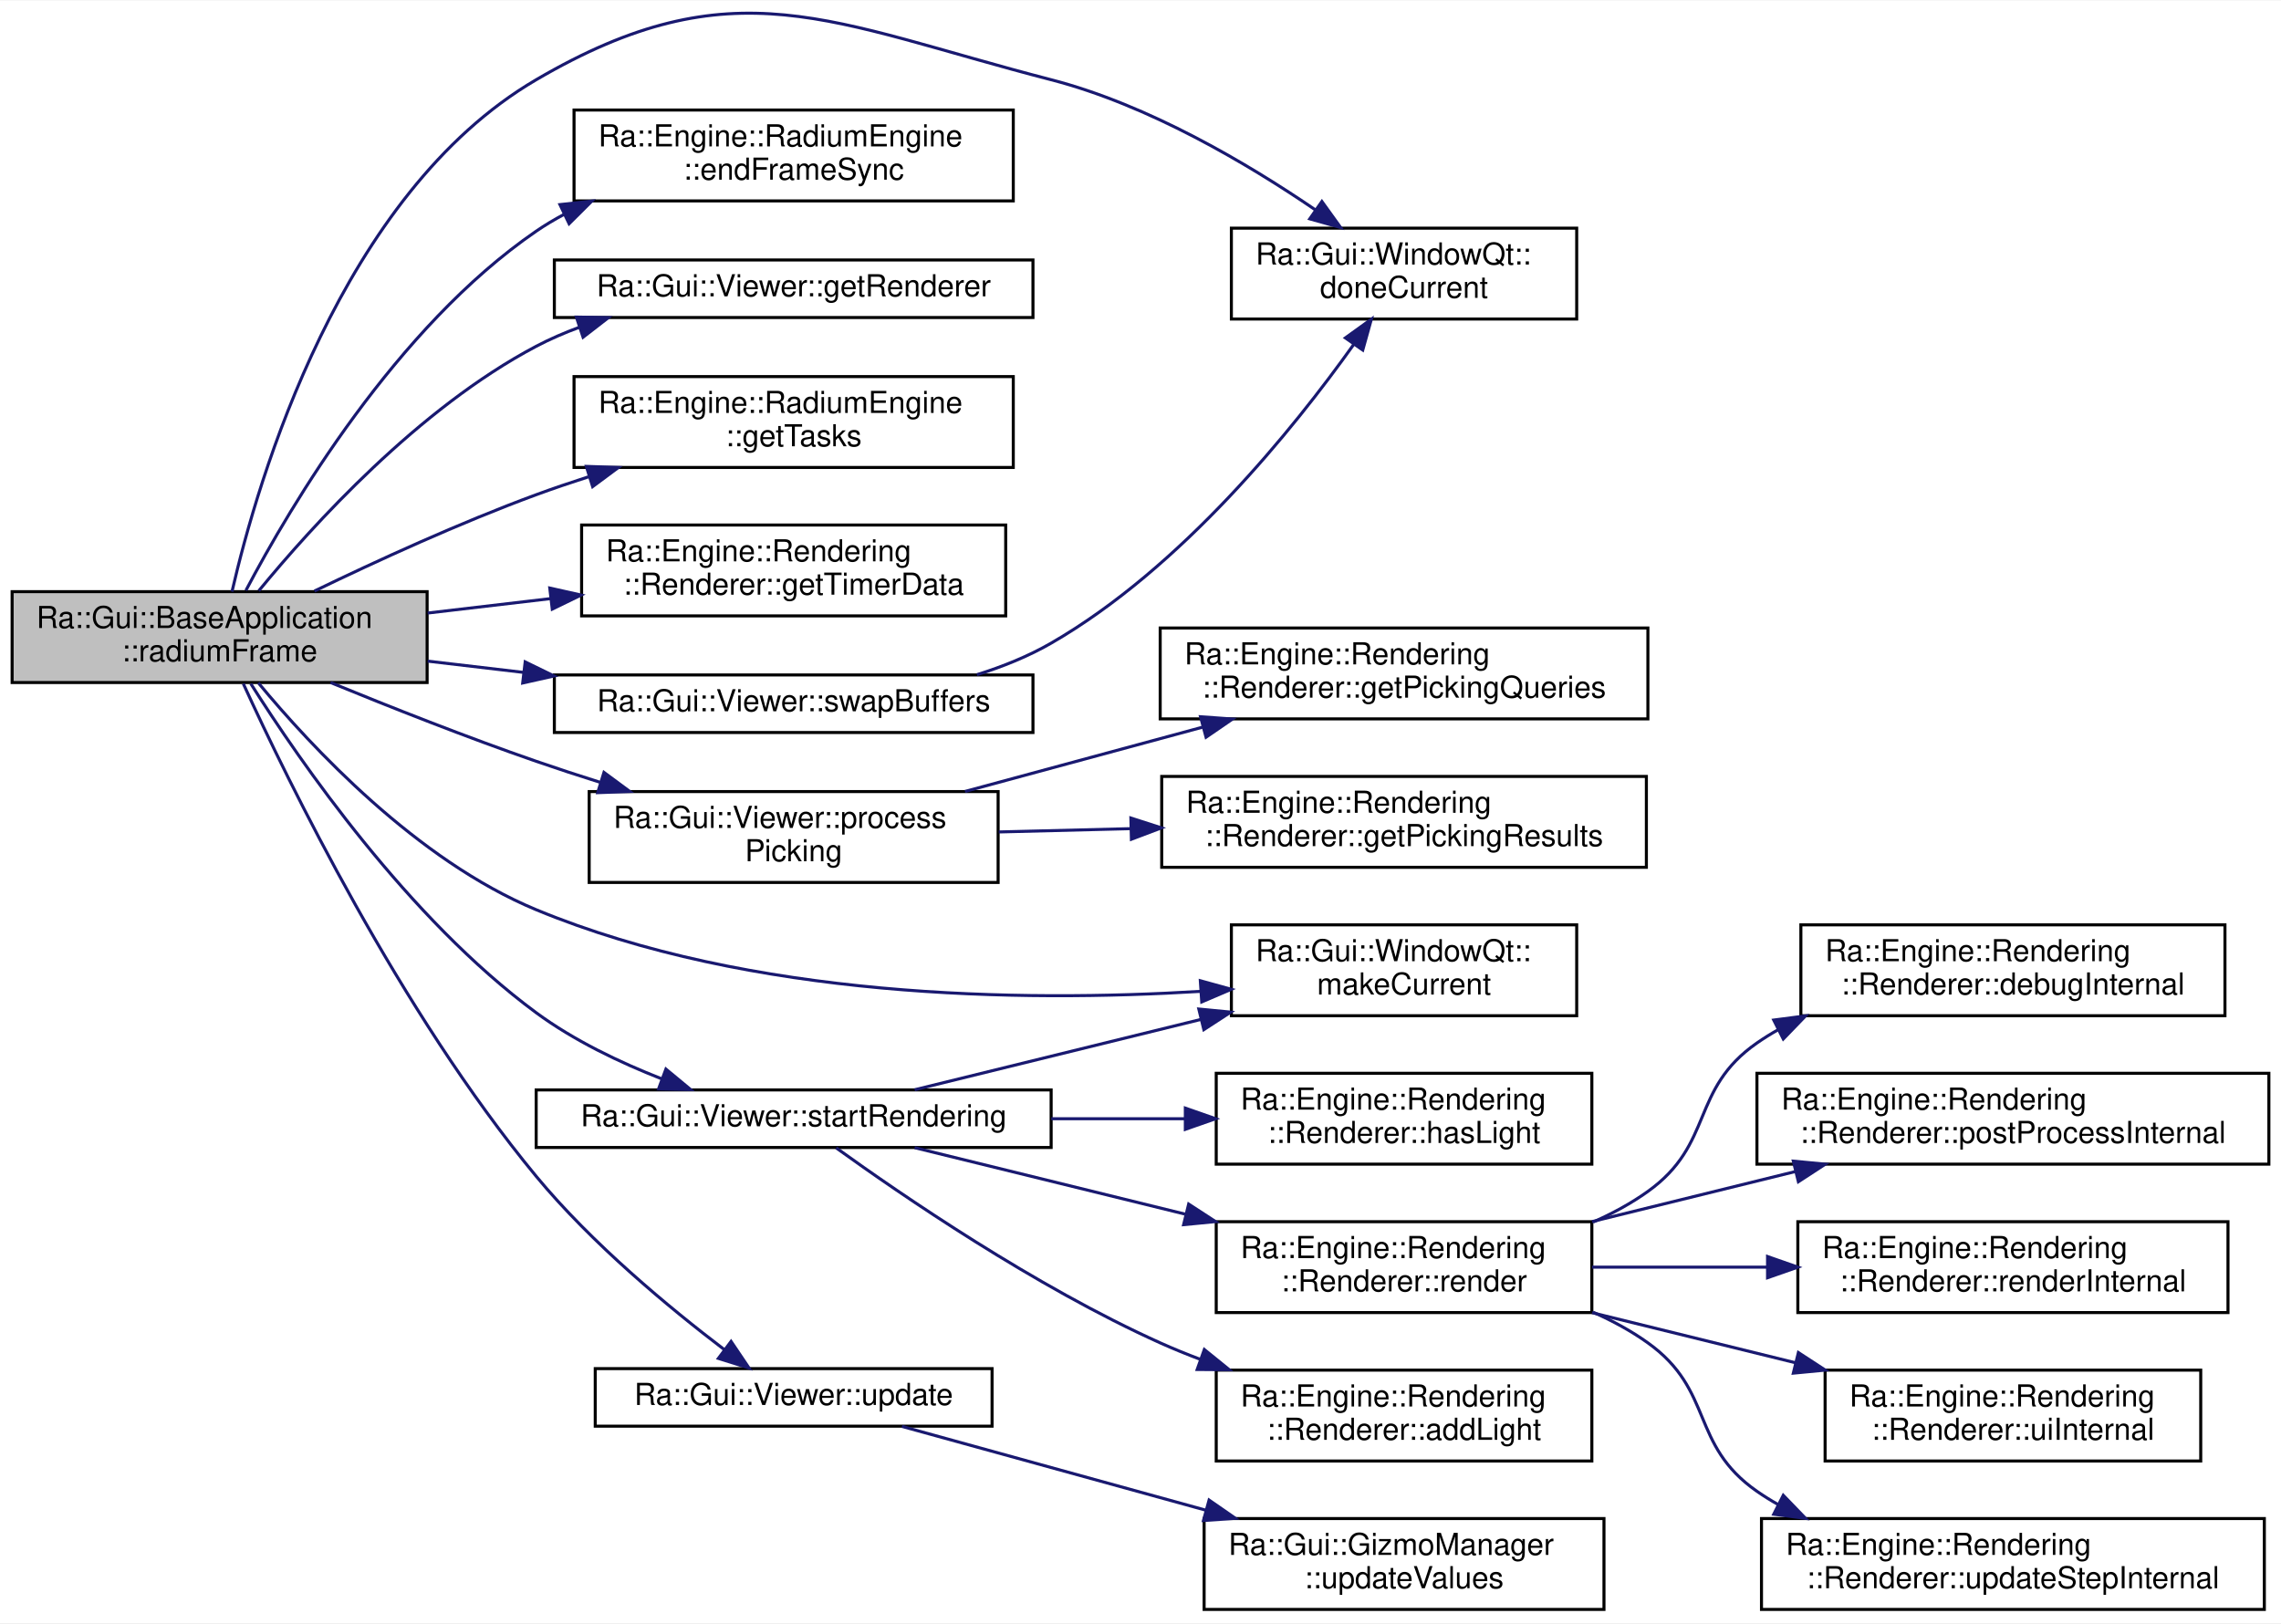
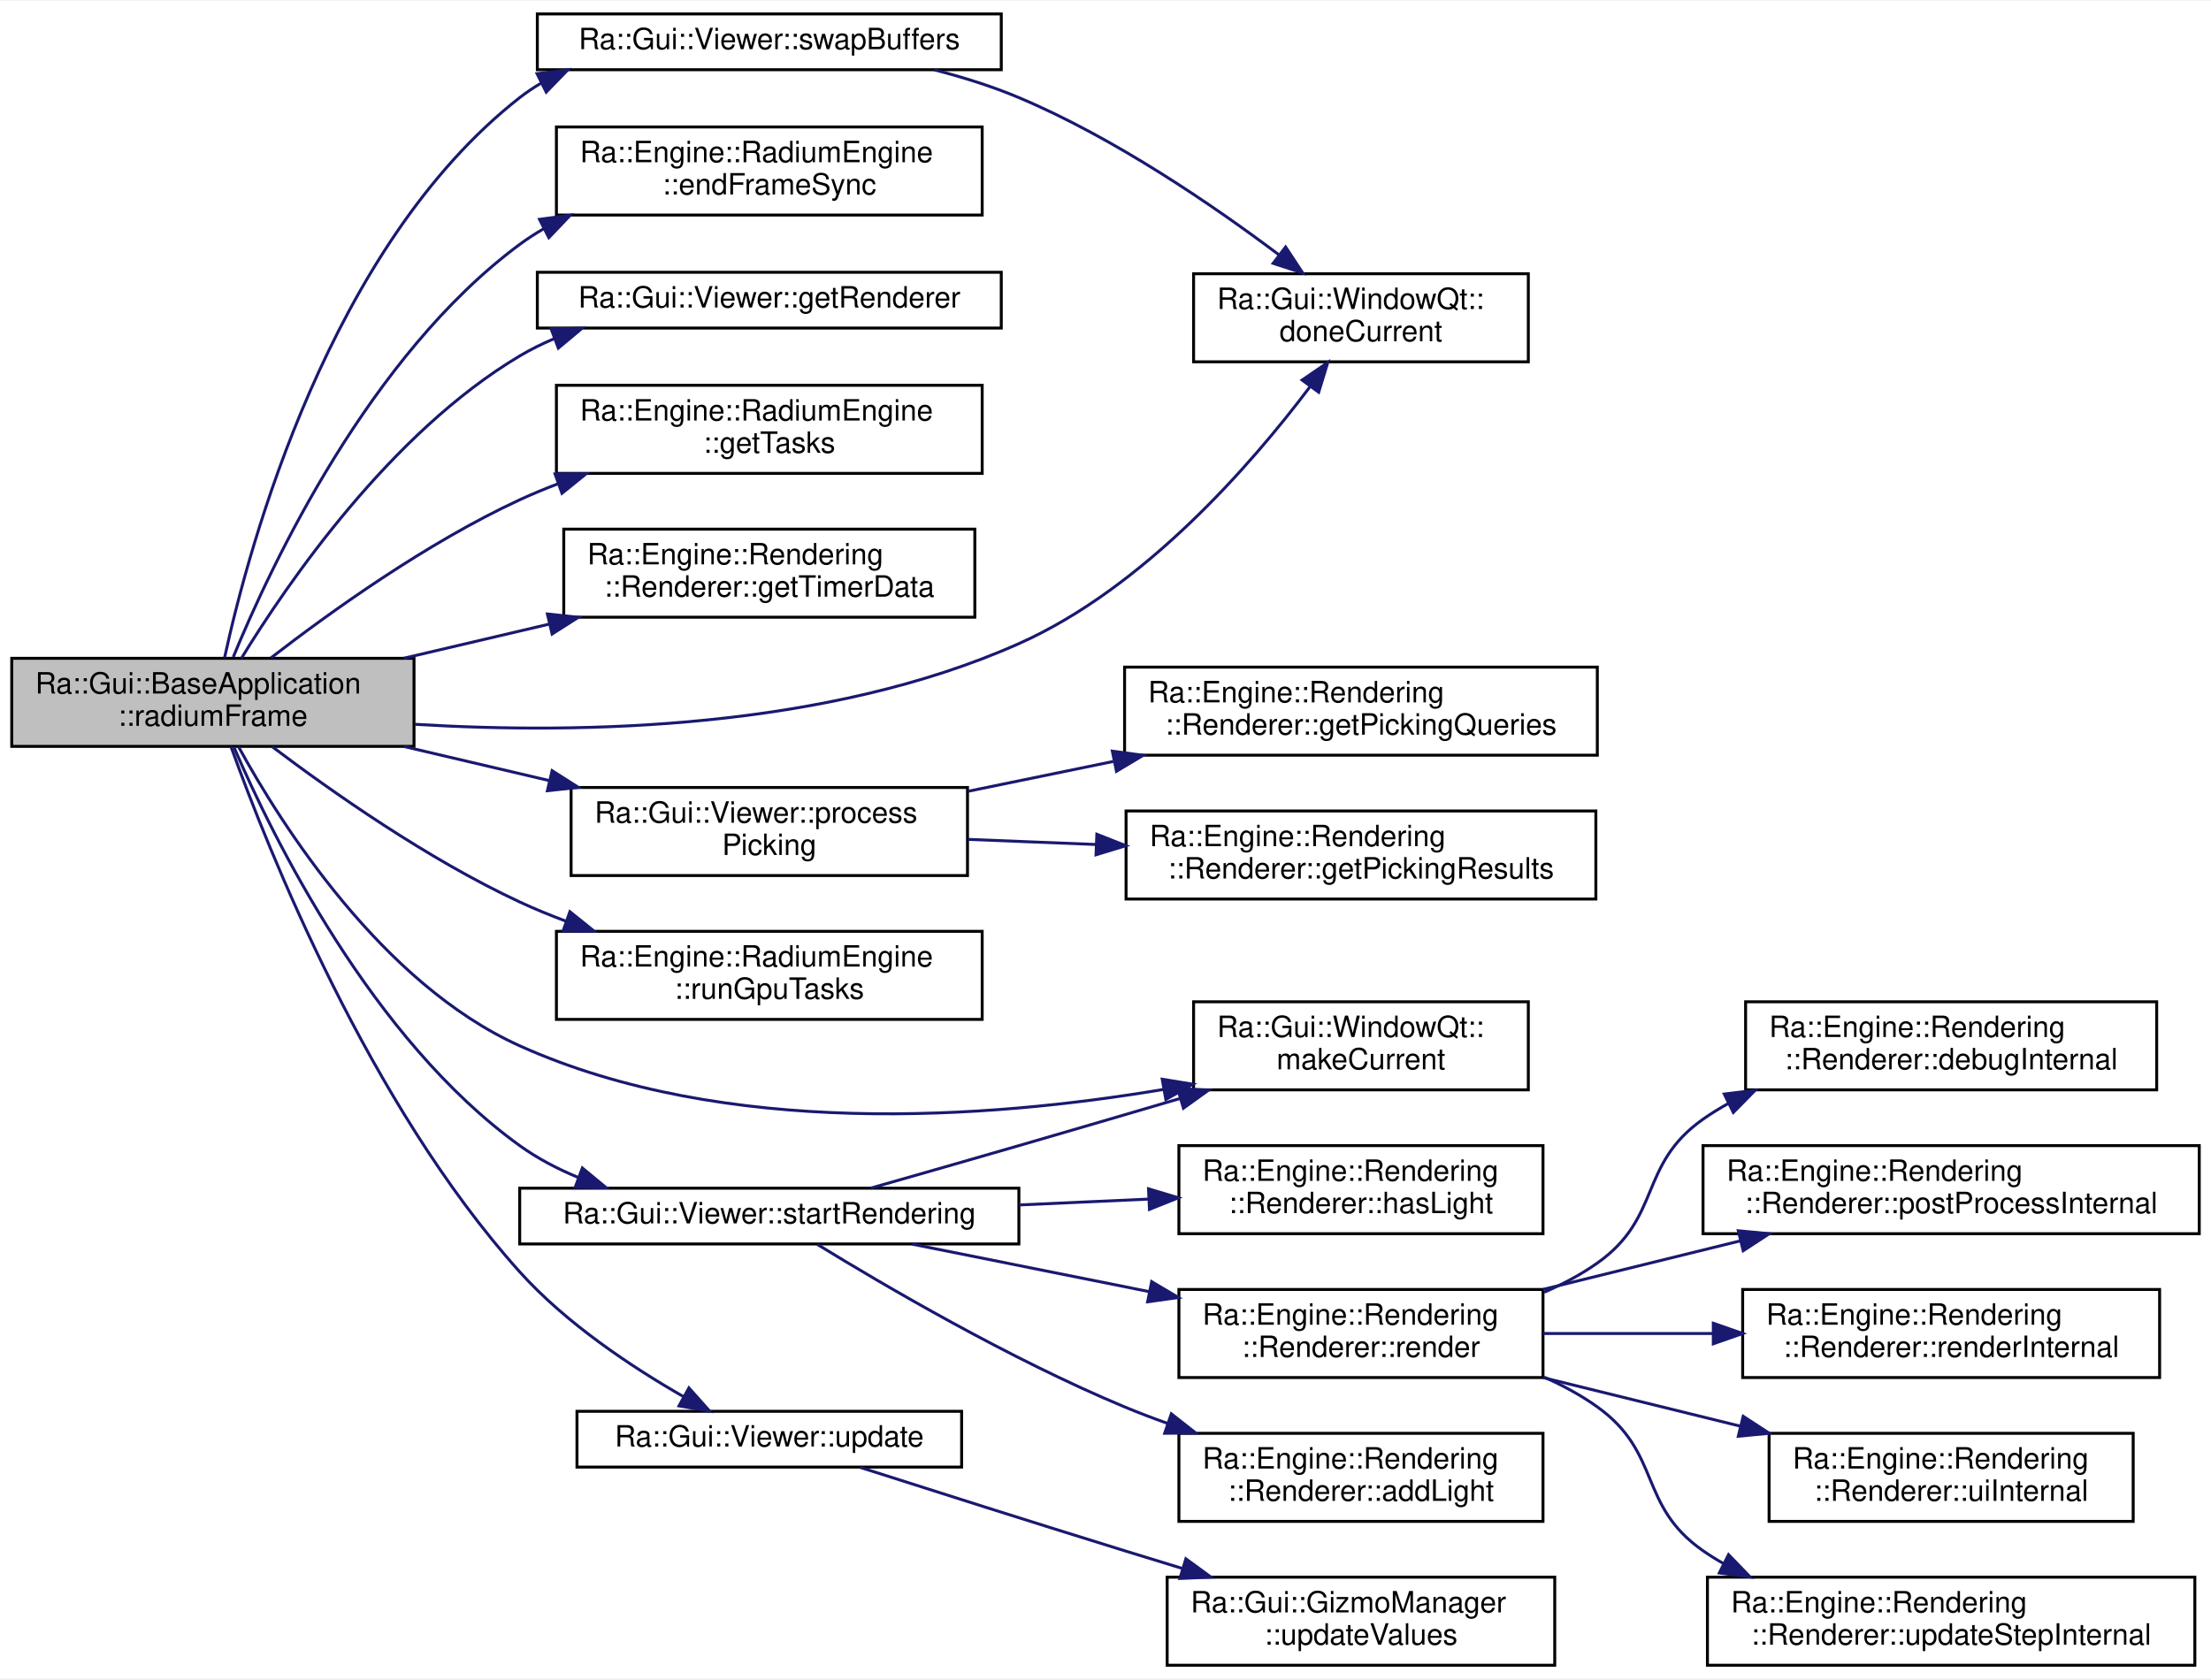
- <svg xmlns="http://www.w3.org/2000/svg" xmlns:xlink="http://www.w3.org/1999/xlink" width="753pt" height="536pt" viewBox="0.00 0.00 753.00 535.65">
-   <g id="graph0" class="graph" transform="scale(1 1) rotate(0) translate(4 531.65)">
-     <polygon fill="white" stroke="transparent" points="-4,4 -4,-531.65 749,-531.65 749,4 -4,4" />
+ <svg xmlns="http://www.w3.org/2000/svg" xmlns:xlink="http://www.w3.org/1999/xlink" width="753pt" height="572pt" viewBox="0.00 0.00 753.00 571.50">
+   <g id="graph0" class="graph" transform="scale(1 1) rotate(0) translate(4 567.5)">
+     <polygon fill="white" stroke="transparent" points="-4,4 -4,-567.5 749,-567.5 749,4 -4,4" />
    <g id="node1" class="node">
      <g id="a_node1">
        <a xlink:title="Advance the engine for one frame.">
-           <polygon fill="#bfbfbf" stroke="black" points="0,-306.5 0,-336.5 137,-336.5 137,-306.5 0,-306.5" />
-           <text text-anchor="start" x="8" y="-324.5" font-family="Helvetica,sans-Serif" font-size="10.00">Ra::Gui::BaseApplication</text>
-           <text text-anchor="middle" x="68.5" y="-313.5" font-family="Helvetica,sans-Serif" font-size="10.00">::radiumFrame</text>
+           <polygon fill="#bfbfbf" stroke="black" points="0,-313.5 0,-343.5 137,-343.5 137,-313.5 0,-313.5" />
+           <text text-anchor="start" x="8" y="-331.5" font-family="Helvetica,sans-Serif" font-size="10.00">Ra::Gui::BaseApplication</text>
+           <text text-anchor="middle" x="68.5" y="-320.5" font-family="Helvetica,sans-Serif" font-size="10.00">::radiumFrame</text>
        </a>
      </g>
    </g>
    <g id="node2" class="node">
      <g id="a_node2">
        <a xlink:href="classRa_1_1Gui_1_1WindowQt.html#acd31b9e580f049491d13c16ef954d964" target="_top" xlink:title=" ">
-           <polygon fill="white" stroke="black" points="402.5,-426.5 402.5,-456.5 516.5,-456.5 516.5,-426.5 402.5,-426.5" />
-           <text text-anchor="start" x="410.5" y="-444.5" font-family="Helvetica,sans-Serif" font-size="10.00">Ra::Gui::WindowQt::</text>
-           <text text-anchor="middle" x="459.5" y="-433.5" font-family="Helvetica,sans-Serif" font-size="10.00">doneCurrent</text>
+           <polygon fill="white" stroke="black" points="402.5,-444.5 402.5,-474.5 516.5,-474.5 516.5,-444.5 402.5,-444.5" />
+           <text text-anchor="start" x="410.5" y="-462.5" font-family="Helvetica,sans-Serif" font-size="10.00">Ra::Gui::WindowQt::</text>
+           <text text-anchor="middle" x="459.5" y="-451.5" font-family="Helvetica,sans-Serif" font-size="10.00">doneCurrent</text>
        </a>
      </g>
    </g>
    <g id="edge1" class="edge">
-       <path fill="none" stroke="midnightblue" d="M72.59,-336.52C81.06,-373.32 108.46,-467.75 173,-505.5 238.22,-543.64 269.85,-524.41 343,-505.5 375.13,-497.19 407.86,-477.81 430.24,-462.54" />
-       <polygon fill="midnightblue" stroke="midnightblue" points="432.38,-465.31 438.57,-456.71 428.37,-459.57 432.38,-465.31" />
+       <path fill="none" stroke="midnightblue" d="M137.22,-321.03C194.53,-317.55 277.55,-319.33 343,-348.5 385.68,-367.52 422.08,-409.38 442.07,-435.91" />
+       <polygon fill="midnightblue" stroke="midnightblue" points="439.46,-438.28 448.2,-444.27 445.11,-434.14 439.46,-438.28" />
    </g>
    <g id="node3" class="node">
      <g id="a_node3">
        <a xlink:href="classRa_1_1Engine_1_1RadiumEngine.html#aeb9d4b10e0fb251d873e4387c7571de4" target="_top" xlink:title=" ">
-           <polygon fill="white" stroke="black" points="185.5,-465.5 185.5,-495.5 330.5,-495.5 330.5,-465.5 185.5,-465.5" />
-           <text text-anchor="start" x="193.5" y="-483.5" font-family="Helvetica,sans-Serif" font-size="10.00">Ra::Engine::RadiumEngine</text>
-           <text text-anchor="middle" x="258" y="-472.5" font-family="Helvetica,sans-Serif" font-size="10.00">::endFrameSync</text>
+           <polygon fill="white" stroke="black" points="185.5,-494.5 185.5,-524.5 330.5,-524.5 330.5,-494.5 185.5,-494.5" />
+           <text text-anchor="start" x="193.5" y="-512.5" font-family="Helvetica,sans-Serif" font-size="10.00">Ra::Engine::RadiumEngine</text>
+           <text text-anchor="middle" x="258" y="-501.5" font-family="Helvetica,sans-Serif" font-size="10.00">::endFrameSync</text>
        </a>
      </g>
    </g>
    <g id="edge2" class="edge">
-       <path fill="none" stroke="midnightblue" d="M77.17,-336.89C91.87,-364.78 126.7,-423.74 173,-455.5 175.91,-457.5 178.99,-459.34 182.17,-461.03" />
-       <polygon fill="midnightblue" stroke="midnightblue" points="180.85,-464.28 191.38,-465.44 183.87,-457.97 180.85,-464.28" />
+       <path fill="none" stroke="midnightblue" d="M75.45,-343.95C88.33,-375.29 121.79,-446.6 173,-484.5 175.63,-486.45 178.41,-488.24 181.3,-489.9" />
+       <polygon fill="midnightblue" stroke="midnightblue" points="179.74,-493.03 190.24,-494.46 182.92,-486.8 179.74,-493.03" />
    </g>
    <g id="node4" class="node">
      <g id="a_node4">
        <a xlink:href="classRa_1_1Gui_1_1Viewer.html#aa801426e3906c686bdbbc20bf553c041" target="_top" xlink:title="Read-only access to renderer.">
-           <polygon fill="white" stroke="black" points="179,-427 179,-446 337,-446 337,-427 179,-427" />
-           <text text-anchor="middle" x="258" y="-434" font-family="Helvetica,sans-Serif" font-size="10.00">Ra::Gui::Viewer::getRenderer</text>
+           <polygon fill="white" stroke="black" points="179,-456 179,-475 337,-475 337,-456 179,-456" />
+           <text text-anchor="middle" x="258" y="-463" font-family="Helvetica,sans-Serif" font-size="10.00">Ra::Gui::Viewer::getRenderer</text>
        </a>
      </g>
    </g>
    <g id="edge3" class="edge">
-       <path fill="none" stroke="midnightblue" d="M81.43,-336.78C99.05,-358.26 134.19,-397.04 173,-417.5 177.51,-419.88 182.32,-421.96 187.25,-423.78" />
-       <polygon fill="midnightblue" stroke="midnightblue" points="186.27,-427.15 196.86,-426.98 188.48,-420.5 186.27,-427.15" />
+       <path fill="none" stroke="midnightblue" d="M78.21,-343.51C93.79,-368.95 128.97,-420.31 173,-446.5 176.69,-448.69 180.6,-450.63 184.65,-452.35" />
+       <polygon fill="midnightblue" stroke="midnightblue" points="183.69,-455.73 194.28,-455.96 186.15,-449.17 183.69,-455.73" />
    </g>
    <g id="node5" class="node">
      <g id="a_node5">
        <a xlink:href="classRa_1_1Engine_1_1RadiumEngine.html#a35e421132933b7c8d1a977ec3ea0b744" target="_top" xlink:title=" ">
-           <polygon fill="white" stroke="black" points="185.5,-377.5 185.5,-407.5 330.5,-407.5 330.5,-377.5 185.5,-377.5" />
-           <text text-anchor="start" x="193.5" y="-395.5" font-family="Helvetica,sans-Serif" font-size="10.00">Ra::Engine::RadiumEngine</text>
-           <text text-anchor="middle" x="258" y="-384.5" font-family="Helvetica,sans-Serif" font-size="10.00">::getTasks</text>
+           <polygon fill="white" stroke="black" points="185.5,-406.5 185.5,-436.5 330.5,-436.5 330.5,-406.5 185.5,-406.5" />
+           <text text-anchor="start" x="193.5" y="-424.5" font-family="Helvetica,sans-Serif" font-size="10.00">Ra::Engine::RadiumEngine</text>
+           <text text-anchor="middle" x="258" y="-413.5" font-family="Helvetica,sans-Serif" font-size="10.00">::getTasks</text>
        </a>
      </g>
    </g>
    <g id="edge4" class="edge">
-       <path fill="none" stroke="midnightblue" d="M99.8,-336.7C120.17,-346.55 147.81,-359.24 173,-368.5 178.56,-370.55 184.38,-372.52 190.26,-374.41" />
-       <polygon fill="midnightblue" stroke="midnightblue" points="189.56,-377.86 200.15,-377.5 191.64,-371.18 189.56,-377.86" />
+       <path fill="none" stroke="midnightblue" d="M88.27,-343.64C108.23,-359.08 141.25,-382.82 173,-397.5 177.14,-399.41 181.46,-401.21 185.87,-402.89" />
+       <polygon fill="midnightblue" stroke="midnightblue" points="185.03,-406.3 195.63,-406.37 187.39,-399.71 185.03,-406.3" />
    </g>
    <g id="node6" class="node">
      <g id="a_node6">
        <a xlink:href="classRa_1_1Engine_1_1Rendering_1_1Renderer.html#a1aa09e5b99011891aa0c5b6e0d8ed808" target="_top" xlink:title=" ">
-           <polygon fill="white" stroke="black" points="188,-328.5 188,-358.5 328,-358.5 328,-328.5 188,-328.5" />
-           <text text-anchor="start" x="196" y="-346.5" font-family="Helvetica,sans-Serif" font-size="10.00">Ra::Engine::Rendering</text>
-           <text text-anchor="middle" x="258" y="-335.5" font-family="Helvetica,sans-Serif" font-size="10.00">::Renderer::getTimerData</text>
+           <polygon fill="white" stroke="black" points="188,-357.5 188,-387.5 328,-387.5 328,-357.5 188,-357.5" />
+           <text text-anchor="start" x="196" y="-375.5" font-family="Helvetica,sans-Serif" font-size="10.00">Ra::Engine::Rendering</text>
+           <text text-anchor="middle" x="258" y="-364.5" font-family="Helvetica,sans-Serif" font-size="10.00">::Renderer::getTimerData</text>
        </a>
      </g>
    </g>
    <g id="edge5" class="edge">
-       <path fill="none" stroke="midnightblue" d="M137.19,-329.44C150.32,-330.98 164.18,-332.61 177.64,-334.19" />
-       <polygon fill="midnightblue" stroke="midnightblue" points="177.49,-337.69 187.83,-335.38 178.31,-330.74 177.49,-337.69" />
+       <path fill="none" stroke="midnightblue" d="M133.5,-343.52C149.4,-347.25 166.58,-351.28 182.92,-355.12" />
+       <polygon fill="midnightblue" stroke="midnightblue" points="182.43,-358.6 192.97,-357.47 184.03,-351.78 182.43,-358.6" />
    </g>
    <g id="node7" class="node">
      <g id="a_node7">
        <a xlink:href="classRa_1_1Gui_1_1WindowQt.html#a78476baacd2df24a260f604d02c8ddc4" target="_top" xlink:title=" ">
          <polygon fill="white" stroke="black" points="402.5,-196.5 402.5,-226.5 516.5,-226.5 516.5,-196.5 402.5,-196.5" />
          <text text-anchor="start" x="410.5" y="-214.5" font-family="Helvetica,sans-Serif" font-size="10.00">Ra::Gui::WindowQt::</text>
          <text text-anchor="middle" x="459.5" y="-203.5" font-family="Helvetica,sans-Serif" font-size="10.00">makeCurrent</text>
        </a>
      </g>
    </g>
    <g id="edge6" class="edge">
-       <path fill="none" stroke="midnightblue" d="M81.27,-306.4C98.71,-285.32 133.62,-247.82 173,-231.5 243.73,-202.19 332.75,-200.92 392.41,-204.55" />
-       <polygon fill="midnightblue" stroke="midnightblue" points="392.25,-208.05 402.46,-205.23 392.72,-201.06 392.25,-208.05" />
+       <path fill="none" stroke="midnightblue" d="M77.22,-313.4C91.76,-286.86 126.02,-232.66 173,-211.5 242.74,-180.08 332.15,-186.54 392.17,-196.63" />
+       <polygon fill="midnightblue" stroke="midnightblue" points="391.82,-200.12 402.28,-198.41 393.04,-193.23 391.82,-200.12" />
    </g>
    <g id="node8" class="node">
      <g id="a_node8">
        <a xlink:href="classRa_1_1Gui_1_1Viewer.html#aeee8e169e5cdca89d16cde152a7f4657" target="_top" xlink:title="Emits signals corresponding to picking requests.">
-           <polygon fill="white" stroke="black" points="190.5,-240.5 190.5,-270.5 325.5,-270.5 325.5,-240.5 190.5,-240.5" />
-           <text text-anchor="start" x="198.5" y="-258.5" font-family="Helvetica,sans-Serif" font-size="10.00">Ra::Gui::Viewer::process</text>
-           <text text-anchor="middle" x="258" y="-247.5" font-family="Helvetica,sans-Serif" font-size="10.00">Picking</text>
+           <polygon fill="white" stroke="black" points="190.5,-269.5 190.5,-299.5 325.5,-299.5 325.5,-269.5 190.5,-269.5" />
+           <text text-anchor="start" x="198.5" y="-287.5" font-family="Helvetica,sans-Serif" font-size="10.00">Ra::Gui::Viewer::process</text>
+           <text text-anchor="middle" x="258" y="-276.5" font-family="Helvetica,sans-Serif" font-size="10.00">Picking</text>
        </a>
      </g>
    </g>
    <g id="edge7" class="edge">
-       <path fill="none" stroke="midnightblue" d="M105.13,-306.49C124.96,-298.36 150.17,-288.4 173,-280.5 179.82,-278.14 187,-275.79 194.17,-273.54" />
-       <polygon fill="midnightblue" stroke="midnightblue" points="195.38,-276.83 203.9,-270.53 193.31,-270.14 195.38,-276.83" />
+       <path fill="none" stroke="midnightblue" d="M133.5,-313.48C149.4,-309.75 166.58,-305.72 182.92,-301.88" />
+       <polygon fill="midnightblue" stroke="midnightblue" points="184.03,-305.22 192.97,-299.53 182.43,-298.4 184.03,-305.22" />
    </g>
    <g id="node11" class="node">
      <g id="a_node11">
+         <a xlink:href="classRa_1_1Engine_1_1RadiumEngine.html#a64e514bd01c52fe4b8a67c570615ff06" target="_top" xlink:title=" ">
+           <polygon fill="white" stroke="black" points="185.5,-220.5 185.5,-250.5 330.5,-250.5 330.5,-220.5 185.5,-220.5" />
+           <text text-anchor="start" x="193.5" y="-238.5" font-family="Helvetica,sans-Serif" font-size="10.00">Ra::Engine::RadiumEngine</text>
+           <text text-anchor="middle" x="258" y="-227.5" font-family="Helvetica,sans-Serif" font-size="10.00">::runGpuTasks</text>
+         </a>
+       </g>
+     </g>
+     <g id="edge10" class="edge">
+       <path fill="none" stroke="midnightblue" d="M88.71,-313.39C108.77,-298.23 141.61,-275.1 173,-260.5 178,-258.17 183.27,-256.01 188.63,-254" />
+       <polygon fill="midnightblue" stroke="midnightblue" points="190.09,-257.19 198.34,-250.55 187.75,-250.6 190.09,-257.19" />
+     </g>
+     <g id="node12" class="node">
+       <g id="a_node12">
        <a xlink:href="classRa_1_1Gui_1_1Viewer.html#a0bc8019968c23fd6ca0d1c27c0d6ec0d" target="_top" xlink:title="Start rendering (potentially asynchronously in a separate thread)">
-           <polygon fill="white" stroke="black" points="173,-153 173,-172 343,-172 343,-153 173,-153" />
-           <text text-anchor="middle" x="258" y="-160" font-family="Helvetica,sans-Serif" font-size="10.00">Ra::Gui::Viewer::startRendering</text>
-         </a>
-       </g>
-     </g>
-     <g id="edge10" class="edge">
-       <path fill="none" stroke="midnightblue" d="M78.8,-306.11C95.02,-280.43 130.78,-228.61 173,-197.5 185.4,-188.36 200.54,-181.11 214.53,-175.63" />
-       <polygon fill="midnightblue" stroke="midnightblue" points="215.83,-178.88 223.99,-172.12 213.4,-172.32 215.83,-178.88" />
-     </g>
-     <g id="node20" class="node">
-       <g id="a_node20">
-         <a xlink:href="classRa_1_1Gui_1_1Viewer.html#a1ffe7aaecf91a91d6b1e98fb9dc75e5a" target="_top" xlink:title="Blocks until rendering is finished.">
-           <polygon fill="white" stroke="black" points="179,-290 179,-309 337,-309 337,-290 179,-290" />
-           <text text-anchor="middle" x="258" y="-297" font-family="Helvetica,sans-Serif" font-size="10.00">Ra::Gui::Viewer::swapBuffers</text>
-         </a>
-       </g>
-     </g>
-     <g id="edge20" class="edge">
-       <path fill="none" stroke="midnightblue" d="M137.19,-313.56C147.45,-312.35 158.15,-311.1 168.76,-309.85" />
-       <polygon fill="midnightblue" stroke="midnightblue" points="169.37,-313.31 178.89,-308.66 168.55,-306.35 169.37,-313.31" />
+           <polygon fill="white" stroke="black" points="173,-144 173,-163 343,-163 343,-144 173,-144" />
+           <text text-anchor="middle" x="258" y="-151" font-family="Helvetica,sans-Serif" font-size="10.00">Ra::Gui::Viewer::startRendering</text>
+         </a>
+       </g>
+     </g>
+     <g id="edge11" class="edge">
+       <path fill="none" stroke="midnightblue" d="M75.76,-313.03C88.98,-282.37 122.71,-213.72 173,-177.5 179.01,-173.17 185.78,-169.62 192.8,-166.71" />
+       <polygon fill="midnightblue" stroke="midnightblue" points="194.33,-169.88 202.49,-163.13 191.9,-163.32 194.33,-169.88" />
    </g>
    <g id="node21" class="node">
      <g id="a_node21">
+         <a xlink:href="classRa_1_1Gui_1_1Viewer.html#a1ffe7aaecf91a91d6b1e98fb9dc75e5a" target="_top" xlink:title="Blocks until rendering is finished.">
+           <polygon fill="white" stroke="black" points="179,-544 179,-563 337,-563 337,-544 179,-544" />
+           <text text-anchor="middle" x="258" y="-551" font-family="Helvetica,sans-Serif" font-size="10.00">Ra::Gui::Viewer::swapBuffers</text>
+         </a>
+       </g>
+     </g>
+     <g id="edge21" class="edge">
+       <path fill="none" stroke="midnightblue" d="M72.49,-343.75C80.88,-382.26 108.37,-483.95 173,-534.5 175.32,-536.31 177.78,-537.96 180.34,-539.46" />
+       <polygon fill="midnightblue" stroke="midnightblue" points="178.9,-542.65 189.41,-543.98 182.02,-536.38 178.9,-542.65" />
+     </g>
+     <g id="node22" class="node">
+       <g id="a_node22">
        <a xlink:href="classRa_1_1Gui_1_1Viewer.html#a48210627a598068db2492fc0aad99520" target="_top" xlink:title="Update the internal viewer state to the (application) time dt.">
-           <polygon fill="white" stroke="black" points="192.5,-61 192.5,-80 323.5,-80 323.5,-61 192.5,-61" />
-           <text text-anchor="middle" x="258" y="-68" font-family="Helvetica,sans-Serif" font-size="10.00">Ra::Gui::Viewer::update</text>
-         </a>
-       </g>
-     </g>
-     <g id="edge22" class="edge">
-       <path fill="none" stroke="midnightblue" d="M76.31,-306.14C91.02,-273.92 128.12,-197.77 173,-143.5 191.41,-121.24 216.97,-100.08 235.05,-86.32" />
-       <polygon fill="midnightblue" stroke="midnightblue" points="237.34,-88.98 243.26,-80.2 233.15,-83.37 237.34,-88.98" />
+           <polygon fill="white" stroke="black" points="192.5,-68 192.5,-87 323.5,-87 323.5,-68 192.5,-68" />
+           <text text-anchor="middle" x="258" y="-75" font-family="Helvetica,sans-Serif" font-size="10.00">Ra::Gui::Viewer::update</text>
+         </a>
+       </g>
+     </g>
+     <g id="edge23" class="edge">
+       <path fill="none" stroke="midnightblue" d="M74.68,-313.38C87.15,-278.61 121.7,-191.56 173,-134.5 188.85,-116.87 211.25,-102.02 228.93,-91.91" />
+       <polygon fill="midnightblue" stroke="midnightblue" points="230.63,-94.97 237.68,-87.06 227.24,-88.84 230.63,-94.97" />
    </g>
    <g id="node9" class="node">
      <g id="a_node9">
        <a xlink:href="classRa_1_1Engine_1_1Rendering_1_1Renderer.html#ac42e4205ffd8ebb7aa736b78da26dae1" target="_top" xlink:title=" ">
-           <polygon fill="white" stroke="black" points="379,-294.5 379,-324.5 540,-324.5 540,-294.5 379,-294.5" />
-           <text text-anchor="start" x="387" y="-312.5" font-family="Helvetica,sans-Serif" font-size="10.00">Ra::Engine::Rendering</text>
-           <text text-anchor="middle" x="459.5" y="-301.5" font-family="Helvetica,sans-Serif" font-size="10.00">::Renderer::getPickingQueries</text>
+           <polygon fill="white" stroke="black" points="379,-310.5 379,-340.5 540,-340.5 540,-310.5 379,-310.5" />
+           <text text-anchor="start" x="387" y="-328.5" font-family="Helvetica,sans-Serif" font-size="10.00">Ra::Engine::Rendering</text>
+           <text text-anchor="middle" x="459.5" y="-317.5" font-family="Helvetica,sans-Serif" font-size="10.00">::Renderer::getPickingQueries</text>
        </a>
      </g>
    </g>
    <g id="edge8" class="edge">
-       <path fill="none" stroke="midnightblue" d="M314.57,-270.54C338.9,-277.13 367.62,-284.9 392.98,-291.76" />
-       <polygon fill="midnightblue" stroke="midnightblue" points="392.31,-295.21 402.88,-294.45 394.14,-288.45 392.31,-295.21" />
+       <path fill="none" stroke="midnightblue" d="M325.71,-298.21C341.56,-301.47 358.67,-304.98 375.16,-308.37" />
+       <polygon fill="midnightblue" stroke="midnightblue" points="374.83,-311.88 385.33,-310.46 376.24,-305.02 374.83,-311.88" />
    </g>
    <g id="node10" class="node">
      <g id="a_node10">
        <a xlink:href="classRa_1_1Engine_1_1Rendering_1_1Renderer.html#ab8bd7377df698283d3f916cb53d90be5" target="_top" xlink:title=" ">
-           <polygon fill="white" stroke="black" points="379.5,-245.5 379.5,-275.5 539.5,-275.5 539.5,-245.5 379.5,-245.5" />
-           <text text-anchor="start" x="387.5" y="-263.5" font-family="Helvetica,sans-Serif" font-size="10.00">Ra::Engine::Rendering</text>
-           <text text-anchor="middle" x="459.5" y="-252.5" font-family="Helvetica,sans-Serif" font-size="10.00">::Renderer::getPickingResults</text>
+           <polygon fill="white" stroke="black" points="379.5,-261.5 379.5,-291.5 539.5,-291.5 539.5,-261.5 379.5,-261.5" />
+           <text text-anchor="start" x="387.5" y="-279.5" font-family="Helvetica,sans-Serif" font-size="10.00">Ra::Engine::Rendering</text>
+           <text text-anchor="middle" x="459.5" y="-268.5" font-family="Helvetica,sans-Serif" font-size="10.00">::Renderer::getPickingResults</text>
        </a>
      </g>
    </g>
    <g id="edge9" class="edge">
-       <path fill="none" stroke="midnightblue" d="M325.71,-257.17C339.7,-257.52 354.66,-257.9 369.32,-258.26" />
-       <polygon fill="midnightblue" stroke="midnightblue" points="369.32,-261.77 379.41,-258.52 369.5,-254.77 369.32,-261.77" />
-     </g>
-     <g id="edge13" class="edge">
-       <path fill="none" stroke="midnightblue" d="M297.94,-172.06C324.75,-178.65 361.03,-187.56 392.32,-195.25" />
-       <polygon fill="midnightblue" stroke="midnightblue" points="391.75,-198.71 402.29,-197.69 393.41,-191.91 391.75,-198.71" />
-     </g>
-     <g id="node12" class="node">
-       <g id="a_node12">
+       <path fill="none" stroke="midnightblue" d="M325.71,-281.82C339.7,-281.26 354.66,-280.66 369.32,-280.08" />
+       <polygon fill="midnightblue" stroke="midnightblue" points="369.55,-283.57 379.41,-279.67 369.27,-276.58 369.55,-283.57" />
+     </g>
+     <g id="edge14" class="edge">
+       <path fill="none" stroke="midnightblue" d="M292.54,-163.02C307.92,-167.4 326.39,-172.68 343,-177.5 360.87,-182.68 380.28,-188.37 397.99,-193.59" />
+       <polygon fill="midnightblue" stroke="midnightblue" points="397.06,-196.96 407.64,-196.43 399.04,-190.25 397.06,-196.96" />
+     </g>
+     <g id="node13" class="node">
+       <g id="a_node13">
        <a xlink:href="classRa_1_1Engine_1_1Rendering_1_1Renderer.html#a5c448956bee4797f190a4a4b9da4f05c" target="_top" xlink:title=" ">
          <polygon fill="white" stroke="black" points="397.5,-49.5 397.5,-79.5 521.5,-79.5 521.5,-49.5 397.5,-49.5" />
          <text text-anchor="start" x="405.5" y="-67.5" font-family="Helvetica,sans-Serif" font-size="10.00">Ra::Engine::Rendering</text>
          <text text-anchor="middle" x="459.5" y="-56.5" font-family="Helvetica,sans-Serif" font-size="10.00">::Renderer::addLight</text>
        </a>
      </g>
    </g>
-     <g id="edge11" class="edge">
-       <path fill="none" stroke="midnightblue" d="M272.04,-152.87C293.43,-137.45 337.71,-107.08 379,-88.5 383.29,-86.57 387.79,-84.74 392.35,-83.02" />
-       <polygon fill="midnightblue" stroke="midnightblue" points="393.57,-86.3 401.8,-79.63 391.21,-79.71 393.57,-86.3" />
-     </g>
-     <g id="node13" class="node">
-       <g id="a_node13">
+     <g id="edge12" class="edge">
+       <path fill="none" stroke="midnightblue" d="M274.41,-143.82C296.78,-130.09 339.85,-104.81 379,-88.5 383.7,-86.54 388.62,-84.66 393.61,-82.89" />
+       <polygon fill="midnightblue" stroke="midnightblue" points="394.92,-86.14 403.25,-79.59 392.65,-79.52 394.92,-86.14" />
+     </g>
+     <g id="node14" class="node">
+       <g id="a_node14">
        <a xlink:href="classRa_1_1Engine_1_1Rendering_1_1Renderer.html#a4bce4a0e7b0c92d787bfbc4f3589c973" target="_top" xlink:title="Tell if the renderer has an usable light.">
          <polygon fill="white" stroke="black" points="397.5,-147.5 397.5,-177.5 521.5,-177.5 521.5,-147.5 397.5,-147.5" />
          <text text-anchor="start" x="405.5" y="-165.5" font-family="Helvetica,sans-Serif" font-size="10.00">Ra::Engine::Rendering</text>
          <text text-anchor="middle" x="459.5" y="-154.5" font-family="Helvetica,sans-Serif" font-size="10.00">::Renderer::hasLight</text>
        </a>
      </g>
    </g>
-     <g id="edge12" class="edge">
-       <path fill="none" stroke="midnightblue" d="M343.03,-162.5C357.68,-162.5 372.8,-162.5 387.07,-162.5" />
-       <polygon fill="midnightblue" stroke="midnightblue" points="387.3,-166 397.3,-162.5 387.3,-159 387.3,-166" />
-     </g>
-     <g id="node14" class="node">
-       <g id="a_node14">
+     <g id="edge13" class="edge">
+       <path fill="none" stroke="midnightblue" d="M343.03,-157.29C357.68,-157.95 372.8,-158.63 387.07,-159.28" />
+       <polygon fill="midnightblue" stroke="midnightblue" points="387.15,-162.78 397.3,-159.74 387.47,-155.79 387.15,-162.78" />
+     </g>
+     <g id="node15" class="node">
+       <g id="a_node15">
        <a xlink:href="classRa_1_1Engine_1_1Rendering_1_1Renderer.html#a027cf22a1f9f48ea9f7dd7fae7108856" target="_top" xlink:title="Tell the renderer it needs to render. This method does the following steps :">
          <polygon fill="white" stroke="black" points="397.5,-98.5 397.5,-128.5 521.5,-128.5 521.5,-98.5 397.5,-98.5" />
          <text text-anchor="start" x="405.5" y="-116.5" font-family="Helvetica,sans-Serif" font-size="10.00">Ra::Engine::Rendering</text>
          <text text-anchor="middle" x="459.5" y="-105.5" font-family="Helvetica,sans-Serif" font-size="10.00">::Renderer::render</text>
        </a>
      </g>
    </g>
-     <g id="edge14" class="edge">
-       <path fill="none" stroke="midnightblue" d="M297.94,-152.94C323.31,-146.71 357.16,-138.39 387.24,-131" />
-       <polygon fill="midnightblue" stroke="midnightblue" points="388.4,-134.32 397.28,-128.54 386.73,-127.52 388.4,-134.32" />
-     </g>
-     <g id="node15" class="node">
-       <g id="a_node15">
+     <g id="edge15" class="edge">
+       <path fill="none" stroke="midnightblue" d="M306.53,-143.97C330.65,-139.13 360.44,-133.16 387.24,-127.79" />
+       <polygon fill="midnightblue" stroke="midnightblue" points="388.22,-131.16 397.34,-125.76 386.85,-124.3 388.22,-131.16" />
+     </g>
+     <g id="node16" class="node">
+       <g id="a_node16">
        <a xlink:href="classRa_1_1Engine_1_1Rendering_1_1Renderer.html#a30c9f288f2ac8406c804c55b2623e348" target="_top" xlink:title="Add the debug layer with useful informations.">
          <polygon fill="white" stroke="black" points="590.5,-196.5 590.5,-226.5 730.5,-226.5 730.5,-196.5 590.5,-196.5" />
          <text text-anchor="start" x="598.5" y="-214.5" font-family="Helvetica,sans-Serif" font-size="10.00">Ra::Engine::Rendering</text>
          <text text-anchor="middle" x="660.5" y="-203.5" font-family="Helvetica,sans-Serif" font-size="10.00">::Renderer::debugInternal</text>
        </a>
      </g>
    </g>
-     <g id="edge15" class="edge">
-       <path fill="none" stroke="midnightblue" d="M521.89,-128.37C528.29,-131.2 534.47,-134.54 540,-138.5 561.98,-154.22 553.83,-172.05 576,-187.5 578.24,-189.06 580.59,-190.52 583.01,-191.89" />
-       <polygon fill="midnightblue" stroke="midnightblue" points="581.54,-195.07 592.05,-196.44 584.69,-188.82 581.54,-195.07" />
-     </g>
-     <g id="node16" class="node">
-       <g id="a_node16">
+     <g id="edge16" class="edge">
+       <path fill="none" stroke="midnightblue" d="M521.88,-127.55C528.28,-130.31 534.47,-133.59 540,-137.5 562.07,-153.1 553.91,-170.93 576,-186.5 578.72,-188.42 581.59,-190.19 584.56,-191.83" />
+       <polygon fill="midnightblue" stroke="midnightblue" points="583.23,-195.07 593.75,-196.35 586.32,-188.8 583.23,-195.07" />
+     </g>
+     <g id="node17" class="node">
+       <g id="a_node17">
        <a xlink:href="classRa_1_1Engine_1_1Rendering_1_1Renderer.html#a5fc9b2cb6c8fb0a7d1a7640a2ddc31b6" target="_top" xlink:title="Do all post processing stuff. If you override this method, be careful to fill.">
          <polygon fill="white" stroke="black" points="576,-147.5 576,-177.5 745,-177.5 745,-147.5 576,-147.5" />
          <text text-anchor="start" x="584" y="-165.5" font-family="Helvetica,sans-Serif" font-size="10.00">Ra::Engine::Rendering</text>
          <text text-anchor="middle" x="660.5" y="-154.5" font-family="Helvetica,sans-Serif" font-size="10.00">::Renderer::postProcessInternal</text>
        </a>
      </g>
    </g>
-     <g id="edge16" class="edge">
+     <g id="edge17" class="edge">
      <path fill="none" stroke="midnightblue" d="M521.56,-128.53C542.76,-133.76 566.72,-139.65 588.64,-145.05" />
      <polygon fill="midnightblue" stroke="midnightblue" points="588.01,-148.5 598.56,-147.49 589.68,-141.7 588.01,-148.5" />
    </g>
-     <g id="node17" class="node">
-       <g id="a_node17">
+     <g id="node18" class="node">
+       <g id="a_node18">
        <a xlink:href="classRa_1_1Engine_1_1Rendering_1_1Renderer.html#afe2f99ba86df2575f32a79d3d01d8d2f" target="_top" xlink:title="All the scene rendering magics basically happens here.">
          <polygon fill="white" stroke="black" points="589.5,-98.5 589.5,-128.5 731.5,-128.5 731.5,-98.5 589.5,-98.5" />
          <text text-anchor="start" x="597.5" y="-116.5" font-family="Helvetica,sans-Serif" font-size="10.00">Ra::Engine::Rendering</text>
          <text text-anchor="middle" x="660.5" y="-105.5" font-family="Helvetica,sans-Serif" font-size="10.00">::Renderer::renderInternal</text>
        </a>
      </g>
    </g>
-     <g id="edge17" class="edge">
+     <g id="edge18" class="edge">
      <path fill="none" stroke="midnightblue" d="M521.56,-113.5C539.77,-113.5 560,-113.5 579.24,-113.5" />
      <polygon fill="midnightblue" stroke="midnightblue" points="579.5,-117 589.5,-113.5 579.5,-110 579.5,-117" />
    </g>
-     <g id="node18" class="node">
-       <g id="a_node18">
+     <g id="node19" class="node">
+       <g id="a_node19">
        <a xlink:href="classRa_1_1Engine_1_1Rendering_1_1Renderer.html#abad46a9149c0d4578327325450b2472e" target="_top" xlink:title="Draw the UI data.">
          <polygon fill="white" stroke="black" points="598.5,-49.5 598.5,-79.5 722.5,-79.5 722.5,-49.5 598.5,-49.5" />
          <text text-anchor="start" x="606.5" y="-67.5" font-family="Helvetica,sans-Serif" font-size="10.00">Ra::Engine::Rendering</text>
          <text text-anchor="middle" x="660.5" y="-56.5" font-family="Helvetica,sans-Serif" font-size="10.00">::Renderer::uiInternal</text>
        </a>
      </g>
    </g>
-     <g id="edge18" class="edge">
+     <g id="edge19" class="edge">
      <path fill="none" stroke="midnightblue" d="M521.56,-98.47C542.76,-93.24 566.72,-87.35 588.64,-81.95" />
      <polygon fill="midnightblue" stroke="midnightblue" points="589.68,-85.3 598.56,-79.51 588.01,-78.5 589.68,-85.3" />
    </g>
-     <g id="node19" class="node">
-       <g id="a_node19">
+     <g id="node20" class="node">
+       <g id="a_node20">
        <a xlink:href="classRa_1_1Engine_1_1Rendering_1_1Renderer.html#ac3f6b287470f899b6aa9306b82249765" target="_top" xlink:title=" ">
          <polygon fill="white" stroke="black" points="577.5,-0.5 577.5,-30.5 743.5,-30.5 743.5,-0.5 577.5,-0.5" />
          <text text-anchor="start" x="585.5" y="-18.5" font-family="Helvetica,sans-Serif" font-size="10.00">Ra::Engine::Rendering</text>
          <text text-anchor="middle" x="660.5" y="-7.5" font-family="Helvetica,sans-Serif" font-size="10.00">::Renderer::updateStepInternal</text>
        </a>
      </g>
    </g>
-     <g id="edge19" class="edge">
+     <g id="edge20" class="edge">
      <path fill="none" stroke="midnightblue" d="M521.89,-98.63C528.29,-95.8 534.47,-92.46 540,-88.5 561.98,-72.78 553.83,-54.95 576,-39.5 578.24,-37.94 580.59,-36.48 583.01,-35.11" />
      <polygon fill="midnightblue" stroke="midnightblue" points="584.69,-38.18 592.05,-30.56 581.54,-31.93 584.69,-38.18" />
    </g>
-     <g id="edge21" class="edge">
-       <path fill="none" stroke="midnightblue" d="M318.5,-309.09C327.04,-311.75 335.47,-315.16 343,-319.5 386.09,-344.36 423.02,-390.24 442.88,-418.1" />
-       <polygon fill="midnightblue" stroke="midnightblue" points="440.13,-420.27 448.72,-426.46 445.87,-416.26 440.13,-420.27" />
-     </g>
-     <g id="node22" class="node">
-       <g id="a_node22">
+     <g id="edge22" class="edge">
+       <path fill="none" stroke="midnightblue" d="M314.1,-543.98C323.92,-541.46 333.91,-538.34 343,-534.5 375.62,-520.74 409.15,-497.8 431.62,-480.91" />
+       <polygon fill="midnightblue" stroke="midnightblue" points="433.84,-483.62 439.67,-474.76 429.59,-478.05 433.84,-483.62" />
+     </g>
+     <g id="node23" class="node">
+       <g id="a_node23">
        <a xlink:href="classRa_1_1Gui_1_1GizmoManager.html#a2733d1f2a992c50e41b93790b5323fe1" target="_top" xlink:title="Retrieve the transform from the editable and update the gizmos.">
          <polygon fill="white" stroke="black" points="393.5,-0.5 393.5,-30.5 525.5,-30.5 525.5,-0.5 393.5,-0.5" />
          <text text-anchor="start" x="401.5" y="-18.5" font-family="Helvetica,sans-Serif" font-size="10.00">Ra::Gui::GizmoManager</text>
          <text text-anchor="middle" x="459.5" y="-7.5" font-family="Helvetica,sans-Serif" font-size="10.00">::updateValues</text>
        </a>
      </g>
    </g>
-     <g id="edge23" class="edge">
-       <path fill="none" stroke="midnightblue" d="M293.75,-60.92C321.39,-53.3 360.82,-42.43 394.17,-33.23" />
-       <polygon fill="midnightblue" stroke="midnightblue" points="395.14,-36.6 403.85,-30.57 393.28,-29.85 395.14,-36.6" />
+     <g id="edge24" class="edge">
+       <path fill="none" stroke="midnightblue" d="M289.05,-67.86C313.3,-60.11 348.31,-48.99 379,-39.5 385.39,-37.53 392.07,-35.48 398.72,-33.45" />
+       <polygon fill="midnightblue" stroke="midnightblue" points="399.87,-36.76 408.43,-30.5 397.84,-30.06 399.87,-36.76" />
    </g>
  </g>
</svg>
